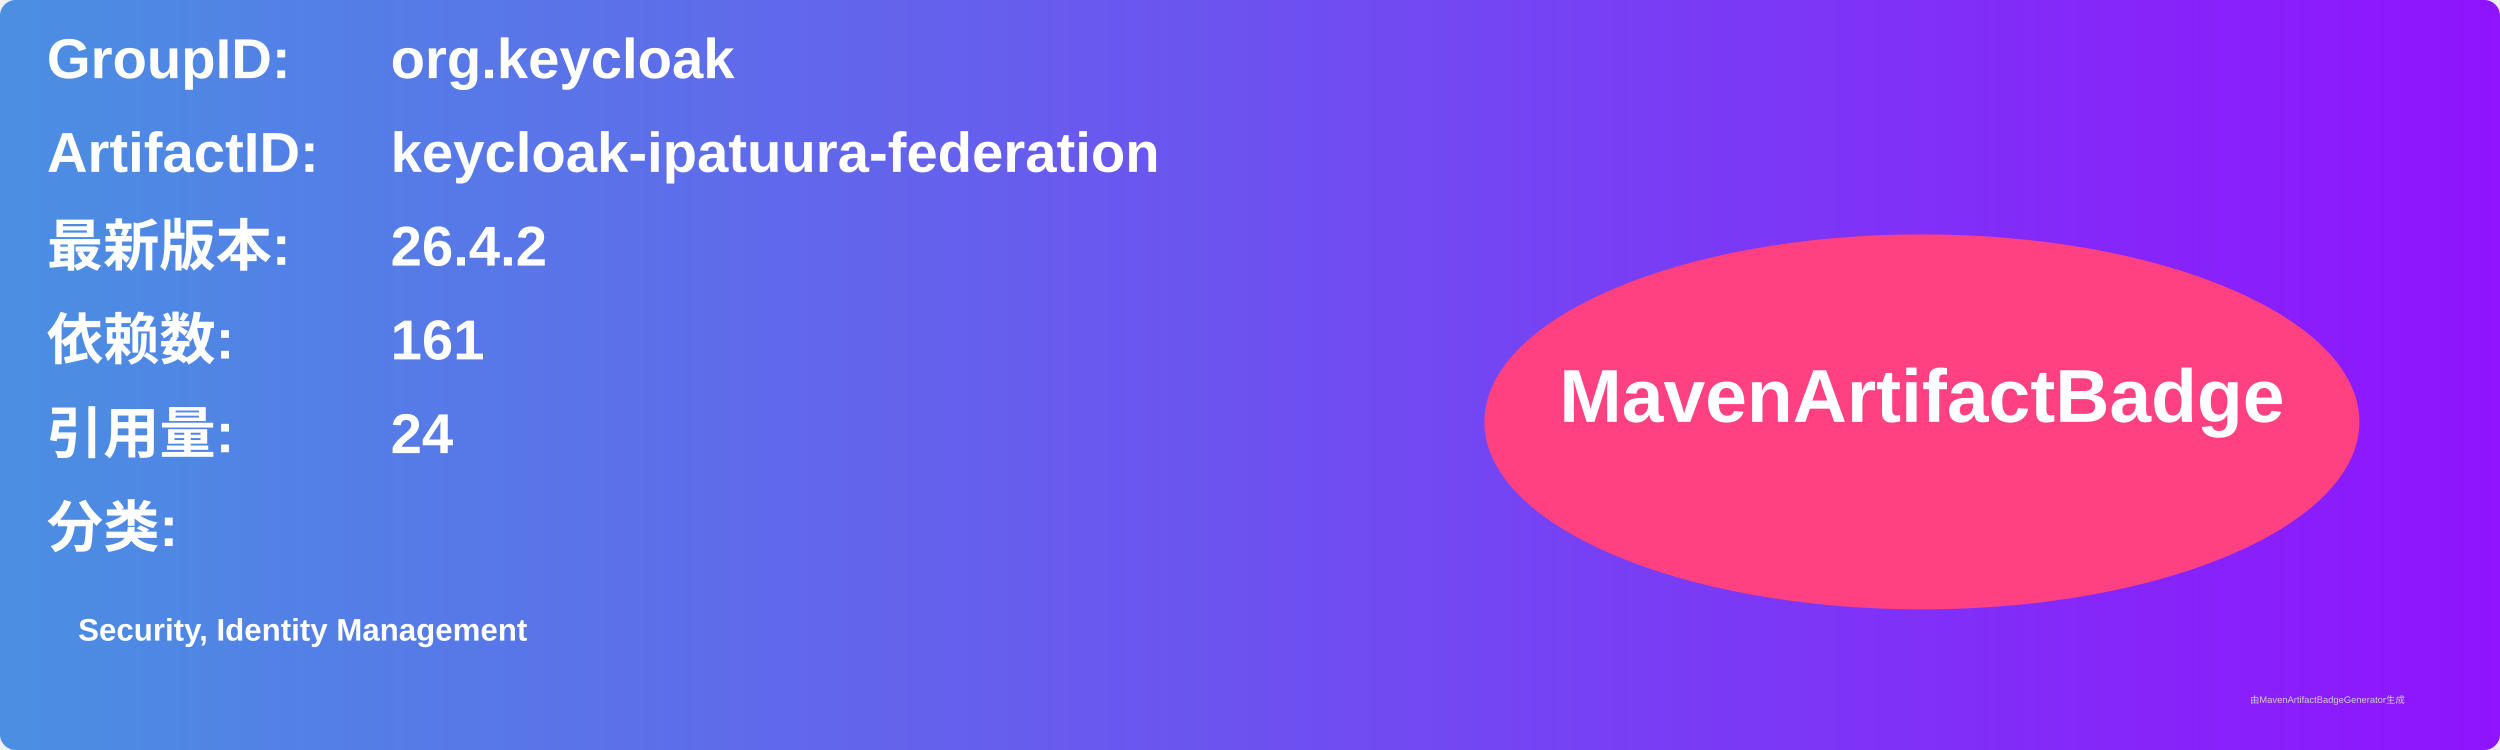
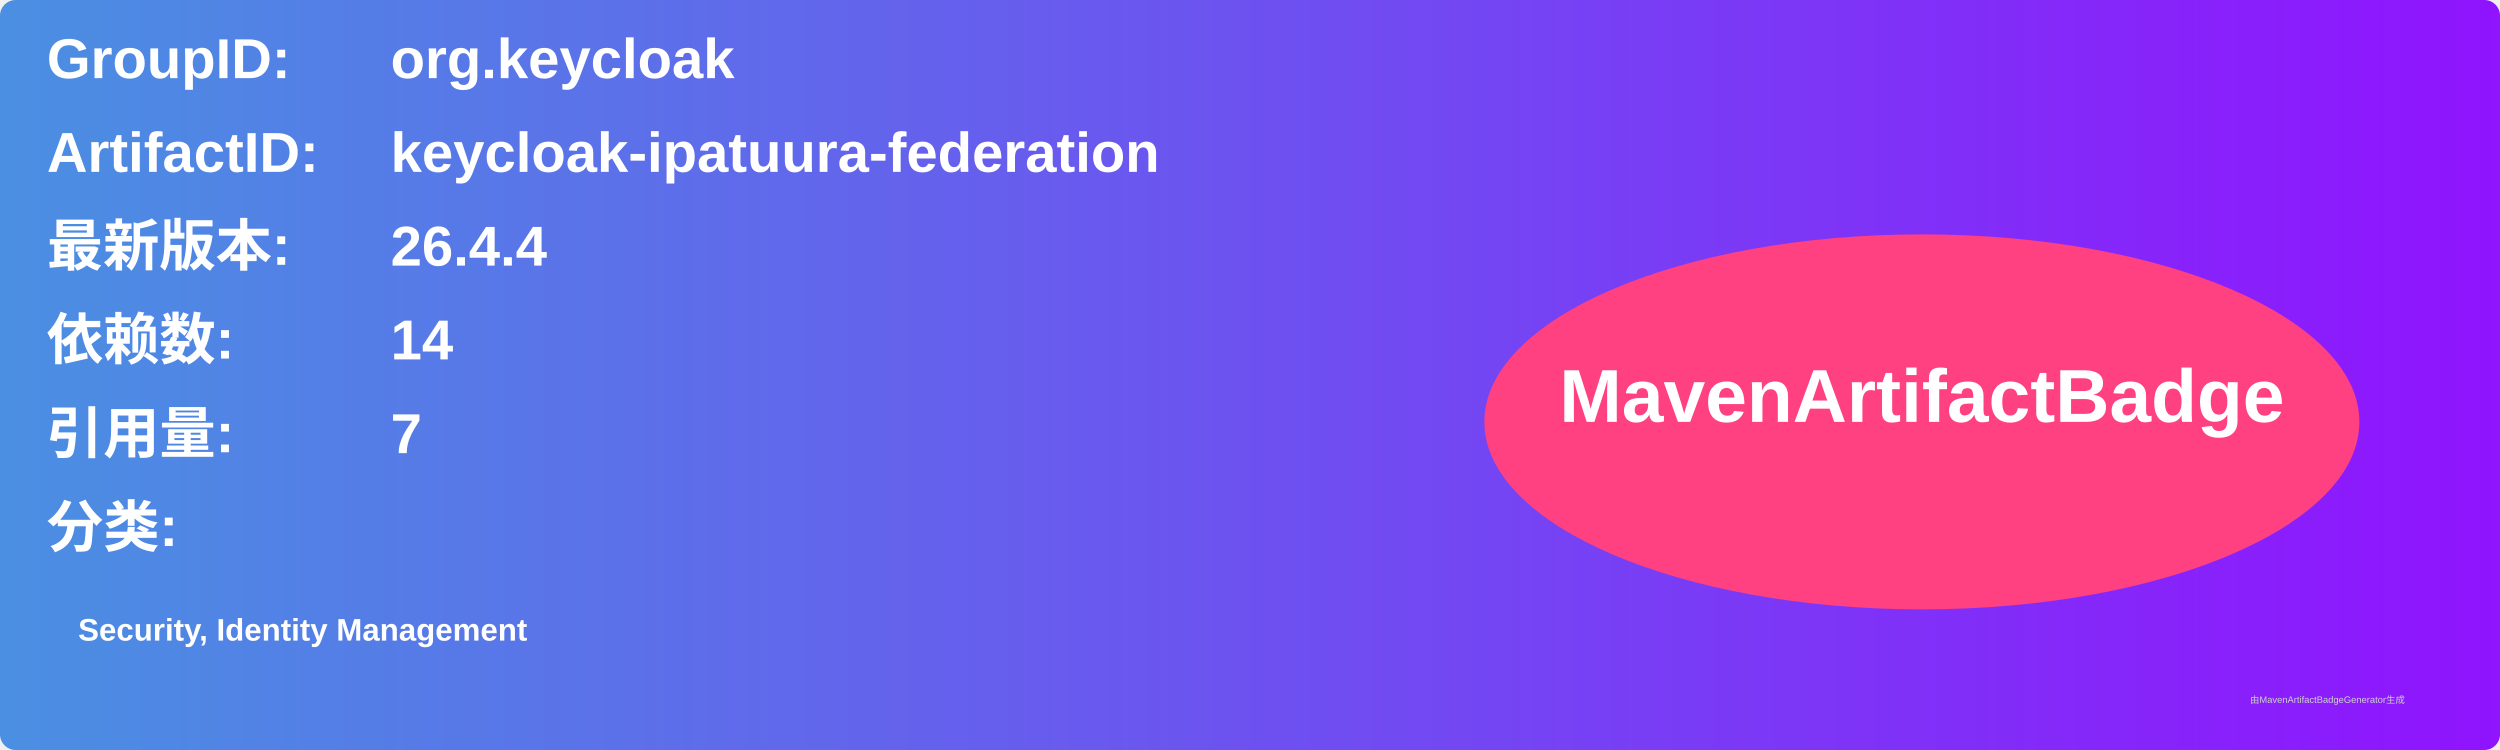
<svg xmlns="http://www.w3.org/2000/svg" width="800" height="240" viewBox="0 0 800 240">
  <linearGradient id="grad" x1="0%" y1="0%" x2="100%" y2="0%">
    <stop offset="0%" stop-color="#4a90e2" />
    <stop offset="100%" stop-color="#9013fe" />
  </linearGradient>
  <rect width="100%" height="100%" rx="5" ry="5" fill="url(#grad)" />
  <g transform="translate(15, 15)">
    <text x="0" y="10" font-family="Arial" font-size="18" fill="white" font-weight="bold" width="260">GroupID:</text>
    <text x="110" y="10" font-family="Arial" font-size="18" fill="white" font-weight="bold" width="460">org.keycloak</text>
    <text x="0" y="40" font-family="Arial" font-size="18" fill="white" font-weight="bold" width="260">ArtifactID:</text>
    <text x="110" y="40" font-family="Arial" font-size="18" fill="white" font-weight="bold" width="460">keycloak-ipatuura-federation</text>
    <text x="0" y="70" font-family="Arial" font-size="18" fill="white" font-weight="bold">最新版本:</text>
    <text x="110" y="70" font-family="Arial" font-size="18" fill="white" font-weight="bold">
-       <tspan font-weight="bold">26.4.2</tspan>
+       <tspan font-weight="bold">26.4.4</tspan>
    </text>
    <text x="0" y="100" font-family="Arial" font-size="18" fill="white" font-weight="bold">依赖数: </text>
    <text x="110" y="100" font-family="Arial" font-size="18" fill="white">
-       <tspan font-weight="bold">161</tspan>
+       <tspan font-weight="bold">14</tspan>
    </text>
    <text x="0" y="130" font-family="Arial" font-size="18" fill="white" font-weight="bold">引用量: </text>
    <text x="110" y="130" font-family="Arial" font-size="18" fill="white">
-       <tspan font-weight="bold">24</tspan>
+       <tspan font-weight="bold">7</tspan>
    </text>
    <text x="0" y="160" font-family="Arial" font-size="18" fill="white" font-weight="bold">分类:</text>
    <text x="10" y="190" font-family="Arial" font-size="10" fill="white">
      <tspan font-weight="bold">Security, Identity Management</tspan>
    </text>
    <ellipse cx="600" cy="120" rx="140" ry="60" fill="#ff4081" />
    <text x="600" y="120" text-anchor="middle" font-family="Arial" font-size="24" fill="white" font-weight="bold">MavenArtifactBadge</text>
  </g>
  <text x="720" y="225" font-family="Arial" font-size="3" fill="#d0d0d0">由MavenArtifactBadgeGenerator生成</text>
</svg>
